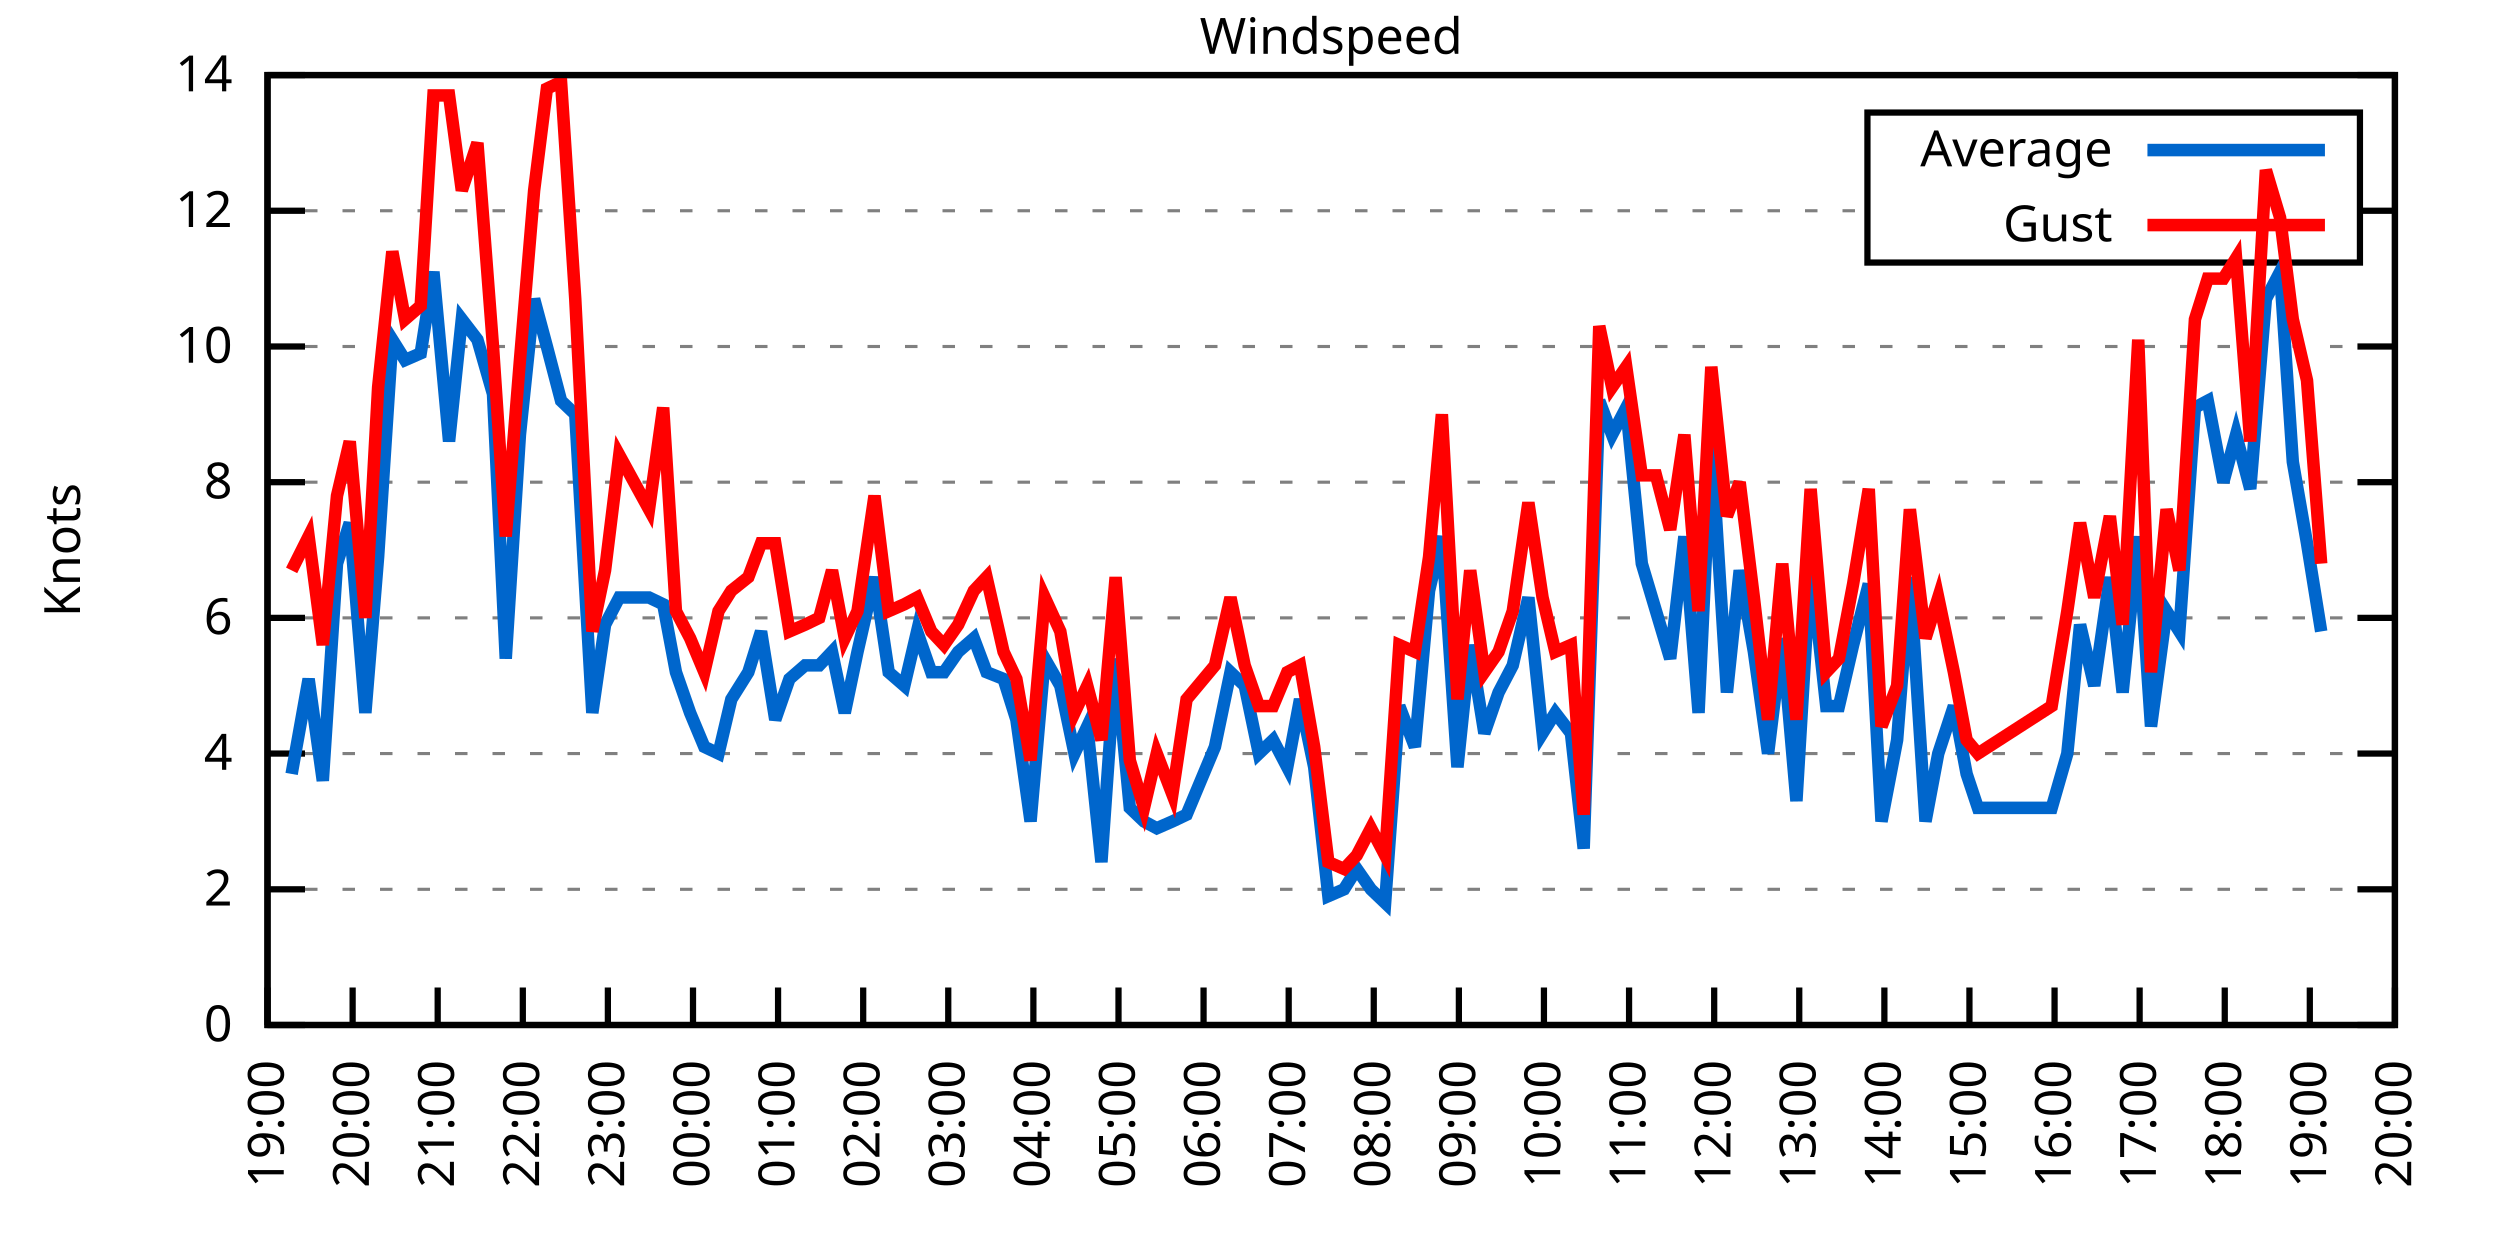
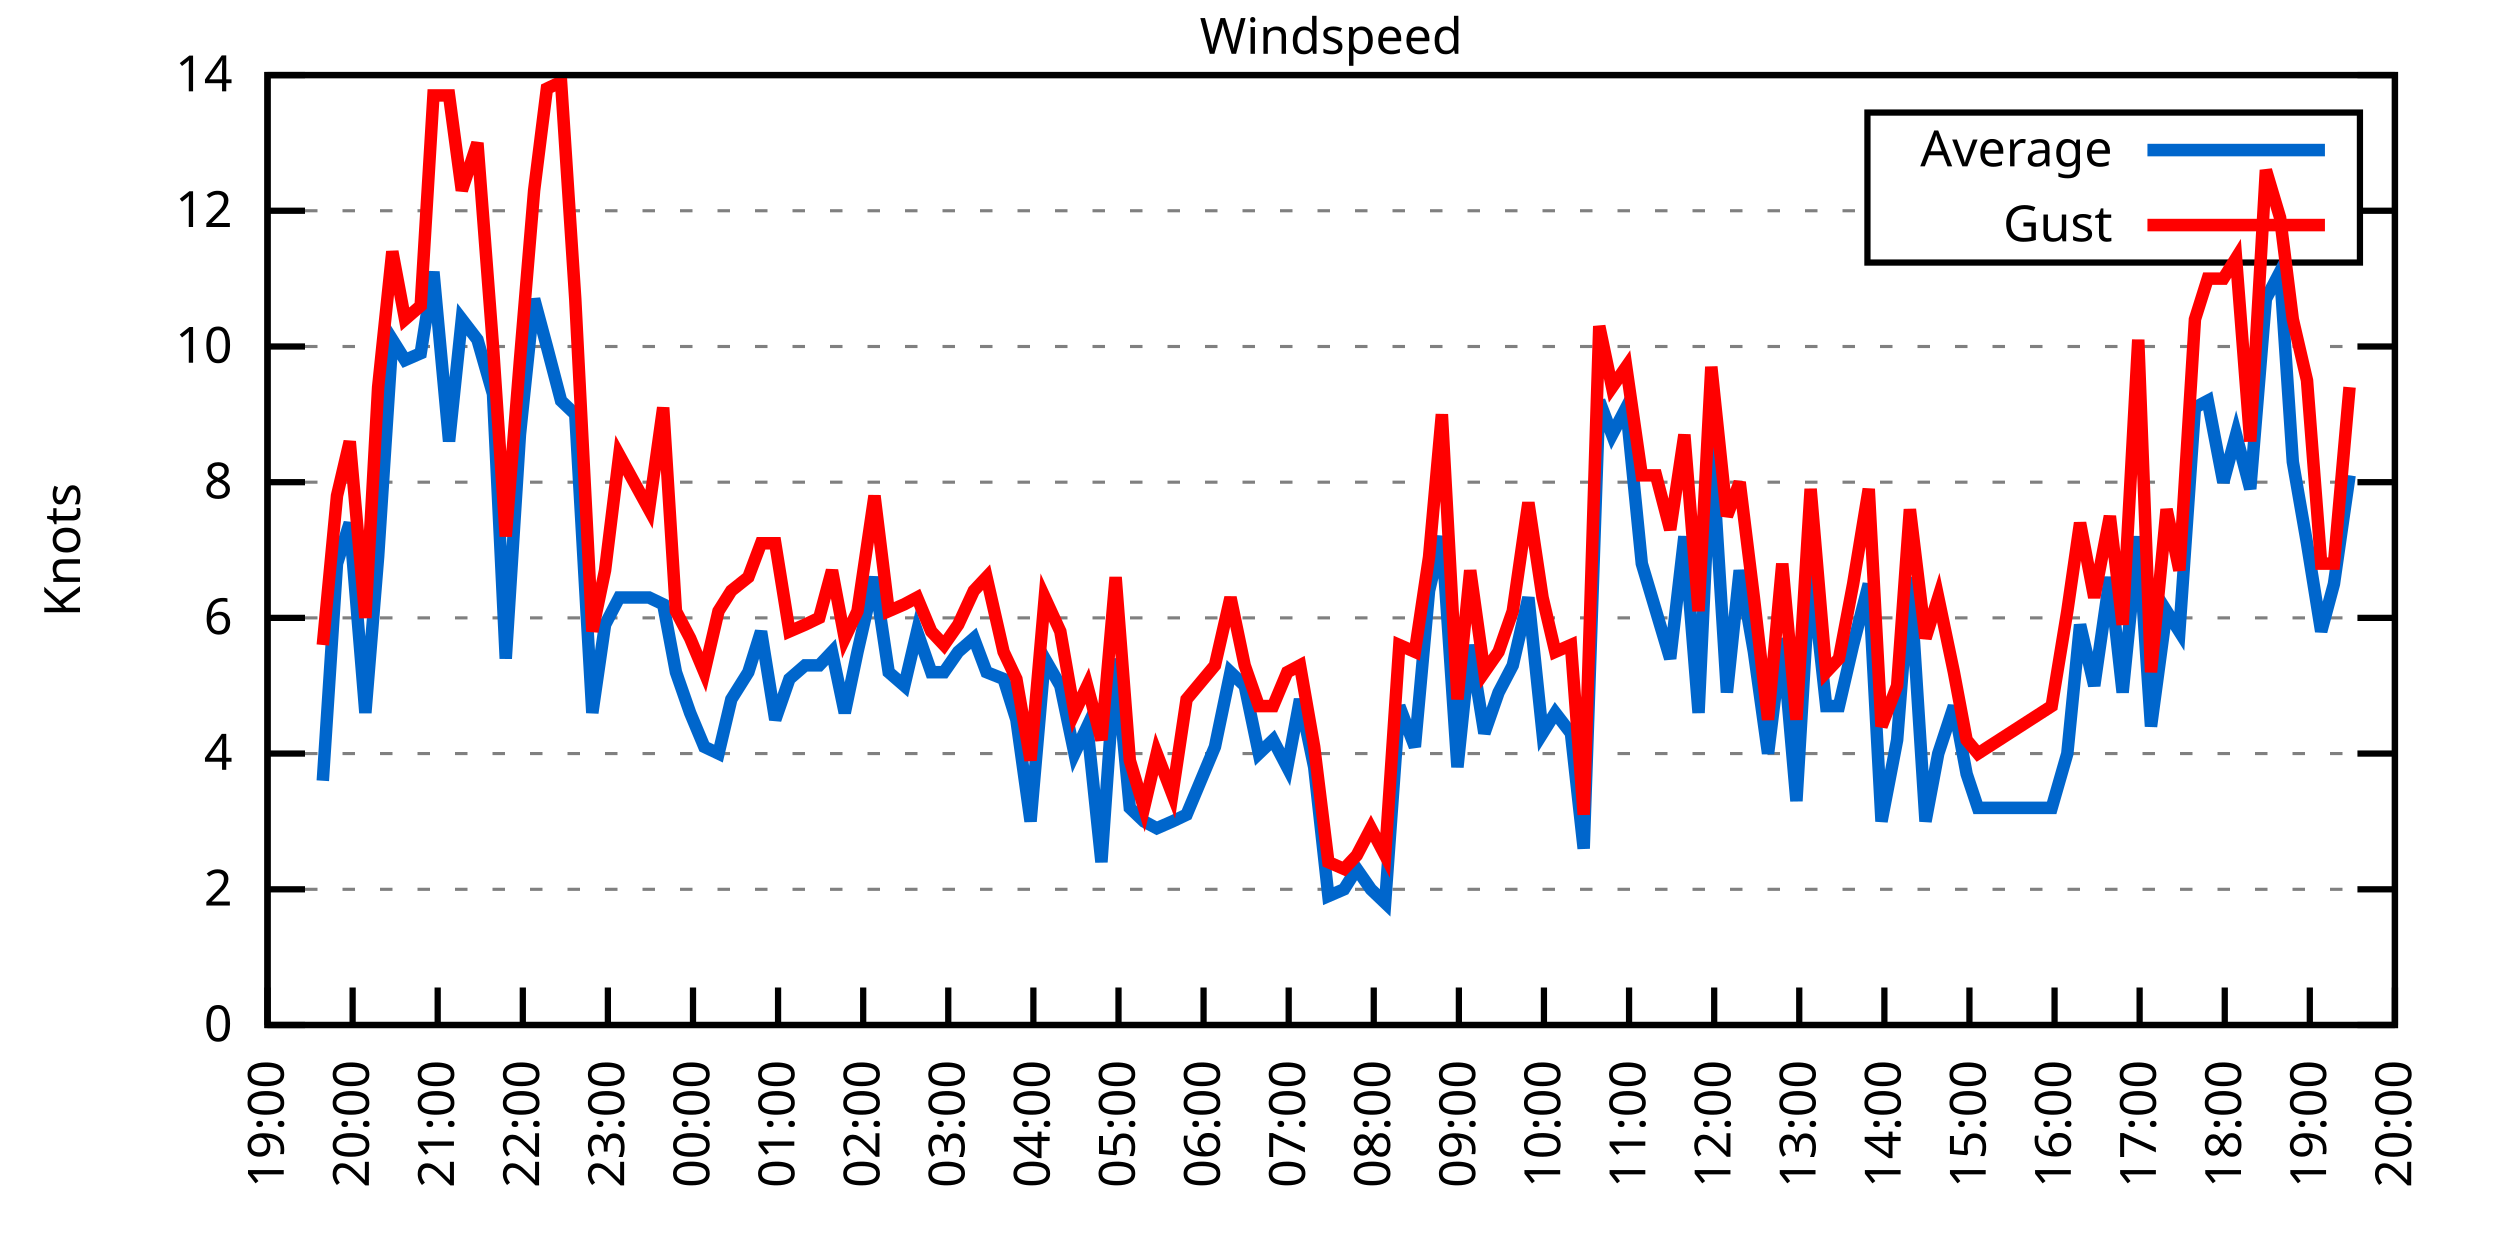
<svg xmlns="http://www.w3.org/2000/svg" xmlns:xlink="http://www.w3.org/1999/xlink" width="400" height="200" viewBox="0 0 400 200">
  <g id="gnuplot_canvas">
    <rect x="0" y="0" width="400" height="200" fill="none" />
    <defs>
      <circle id="gpDot" r="0.5" stroke-width="0.5" stroke="currentColor" />
      <path id="gpPt0" stroke-width="0.333" stroke="currentColor" d="M-1,0 h2 M0,-1 v2" />
      <path id="gpPt1" stroke-width="0.333" stroke="currentColor" d="M-1,-1 L1,1 M1,-1 L-1,1" />
      <path id="gpPt2" stroke-width="0.333" stroke="currentColor" d="M-1,0 L1,0 M0,-1 L0,1 M-1,-1 L1,1 M-1,1 L1,-1" />
      <rect id="gpPt3" stroke-width="0.333" stroke="currentColor" x="-1" y="-1" width="2" height="2" />
      <rect id="gpPt4" stroke-width="0.333" stroke="currentColor" fill="currentColor" x="-1" y="-1" width="2" height="2" />
      <circle id="gpPt5" stroke-width="0.333" stroke="currentColor" cx="0" cy="0" r="1" />
      <use xlink:href="#gpPt5" id="gpPt6" fill="currentColor" stroke="none" />
      <path id="gpPt7" stroke-width="0.333" stroke="currentColor" d="M0,-1.33 L-1.33,0.67 L1.33,0.67 z" />
      <use xlink:href="#gpPt7" id="gpPt8" fill="currentColor" stroke="none" />
      <use xlink:href="#gpPt7" id="gpPt9" stroke="currentColor" transform="rotate(180)" />
      <use xlink:href="#gpPt9" id="gpPt10" fill="currentColor" stroke="none" />
      <use xlink:href="#gpPt3" id="gpPt11" stroke="currentColor" transform="rotate(45)" />
      <use xlink:href="#gpPt11" id="gpPt12" fill="currentColor" stroke="none" />
      <path id="gpPt13" stroke-width="0.333" stroke="currentColor" d="M0,1.330 L1.265,0.411 L0.782,-1.067 L-0.782,-1.076 L-1.265,0.411 z" />
      <use xlink:href="#gpPt13" id="gpPt14" fill="currentColor" stroke="none" />
      <filter id="textbox" filterUnits="objectBoundingBox" x="0" y="0" height="1" width="1">
        <feFlood flood-color="white" flood-opacity="1" result="bgnd" />
        <feComposite in="SourceGraphic" in2="bgnd" operator="atop" />
      </filter>
      <filter id="greybox" filterUnits="objectBoundingBox" x="0" y="0" height="1" width="1">
        <feFlood flood-color="lightgrey" flood-opacity="1" result="grey" />
        <feComposite in="SourceGraphic" in2="grey" operator="atop" />
      </filter>
    </defs>
    <g fill="none" color="white" stroke="currentColor" stroke-width="1.00" stroke-linecap="butt" stroke-linejoin="miter">
</g>
    <g fill="none" color="black" stroke="currentColor" stroke-width="1.00" stroke-linecap="butt" stroke-linejoin="miter">
      <g stroke="none" shape-rendering="crispEdges">
        <polygon fill="rgb(255, 255, 255)" points="42.80,164.00 383.18,164.00 383.18,12.02 42.80,12.02 " />
      </g>
    </g>
    <g fill="none" color="black" stroke="currentColor" stroke-width="1.00" stroke-linecap="butt" stroke-linejoin="miter">
</g>
    <g fill="none" color="black" stroke="black" stroke-width="0.50" stroke-linecap="butt" stroke-linejoin="miter">
</g>
    <g fill="none" color="gray" stroke="currentColor" stroke-width="0.50" stroke-linecap="butt" stroke-linejoin="miter">
      <path stroke="gray" stroke-dasharray="2,4" class="gridline" d="M42.80,164.00 L383.19,164.00  " />
    </g>
    <g fill="none" color="gray" stroke="gray" stroke-width="1.00" stroke-linecap="butt" stroke-linejoin="miter">
</g>
    <g fill="none" color="black" stroke="currentColor" stroke-width="1.00" stroke-linecap="butt" stroke-linejoin="miter">
      <path stroke="black" d="M42.80,164.00 L48.80,164.00 M383.19,164.00 L377.19,164.00  " />
      <g transform="translate(37.20,166.60)" stroke="none" fill="black" font-family="Sans" font-size="8.00" text-anchor="end">
        <text>
          <tspan font-family="Sans"> 0</tspan>
        </text>
      </g>
    </g>
    <g fill="none" color="black" stroke="currentColor" stroke-width="1.00" stroke-linecap="butt" stroke-linejoin="miter">
</g>
    <g fill="none" color="black" stroke="black" stroke-width="0.50" stroke-linecap="butt" stroke-linejoin="miter">
</g>
    <g fill="none" color="gray" stroke="currentColor" stroke-width="0.50" stroke-linecap="butt" stroke-linejoin="miter">
      <path stroke="gray" stroke-dasharray="2,4" class="gridline" d="M42.80,142.29 L383.19,142.29  " />
    </g>
    <g fill="none" color="gray" stroke="gray" stroke-width="1.00" stroke-linecap="butt" stroke-linejoin="miter">
</g>
    <g fill="none" color="black" stroke="currentColor" stroke-width="1.00" stroke-linecap="butt" stroke-linejoin="miter">
      <path stroke="black" d="M42.80,142.29 L48.80,142.29 M383.19,142.29 L377.19,142.29  " />
      <g transform="translate(37.20,144.89)" stroke="none" fill="black" font-family="Sans" font-size="8.00" text-anchor="end">
        <text>
          <tspan font-family="Sans"> 2</tspan>
        </text>
      </g>
    </g>
    <g fill="none" color="black" stroke="currentColor" stroke-width="1.00" stroke-linecap="butt" stroke-linejoin="miter">
</g>
    <g fill="none" color="black" stroke="black" stroke-width="0.50" stroke-linecap="butt" stroke-linejoin="miter">
</g>
    <g fill="none" color="gray" stroke="currentColor" stroke-width="0.50" stroke-linecap="butt" stroke-linejoin="miter">
      <path stroke="gray" stroke-dasharray="2,4" class="gridline" d="M42.80,120.57 L383.19,120.57  " />
    </g>
    <g fill="none" color="gray" stroke="gray" stroke-width="1.00" stroke-linecap="butt" stroke-linejoin="miter">
</g>
    <g fill="none" color="black" stroke="currentColor" stroke-width="1.00" stroke-linecap="butt" stroke-linejoin="miter">
      <path stroke="black" d="M42.80,120.57 L48.80,120.57 M383.19,120.57 L377.19,120.57  " />
      <g transform="translate(37.20,123.17)" stroke="none" fill="black" font-family="Sans" font-size="8.00" text-anchor="end">
        <text>
          <tspan font-family="Sans"> 4</tspan>
        </text>
      </g>
    </g>
    <g fill="none" color="black" stroke="currentColor" stroke-width="1.00" stroke-linecap="butt" stroke-linejoin="miter">
</g>
    <g fill="none" color="black" stroke="black" stroke-width="0.50" stroke-linecap="butt" stroke-linejoin="miter">
</g>
    <g fill="none" color="gray" stroke="currentColor" stroke-width="0.50" stroke-linecap="butt" stroke-linejoin="miter">
      <path stroke="gray" stroke-dasharray="2,4" class="gridline" d="M42.80,98.86 L383.19,98.86  " />
    </g>
    <g fill="none" color="gray" stroke="gray" stroke-width="1.00" stroke-linecap="butt" stroke-linejoin="miter">
</g>
    <g fill="none" color="black" stroke="currentColor" stroke-width="1.00" stroke-linecap="butt" stroke-linejoin="miter">
      <path stroke="black" d="M42.80,98.86 L48.80,98.86 M383.19,98.86 L377.19,98.86  " />
      <g transform="translate(37.20,101.46)" stroke="none" fill="black" font-family="Sans" font-size="8.00" text-anchor="end">
        <text>
          <tspan font-family="Sans"> 6</tspan>
        </text>
      </g>
    </g>
    <g fill="none" color="black" stroke="currentColor" stroke-width="1.00" stroke-linecap="butt" stroke-linejoin="miter">
</g>
    <g fill="none" color="black" stroke="black" stroke-width="0.50" stroke-linecap="butt" stroke-linejoin="miter">
</g>
    <g fill="none" color="gray" stroke="currentColor" stroke-width="0.50" stroke-linecap="butt" stroke-linejoin="miter">
      <path stroke="gray" stroke-dasharray="2,4" class="gridline" d="M42.80,77.15 L383.19,77.15  " />
    </g>
    <g fill="none" color="gray" stroke="gray" stroke-width="1.00" stroke-linecap="butt" stroke-linejoin="miter">
</g>
    <g fill="none" color="black" stroke="currentColor" stroke-width="1.00" stroke-linecap="butt" stroke-linejoin="miter">
      <path stroke="black" d="M42.80,77.15 L48.80,77.15 M383.19,77.15 L377.19,77.15  " />
      <g transform="translate(37.20,79.75)" stroke="none" fill="black" font-family="Sans" font-size="8.00" text-anchor="end">
        <text>
          <tspan font-family="Sans"> 8</tspan>
        </text>
      </g>
    </g>
    <g fill="none" color="black" stroke="currentColor" stroke-width="1.00" stroke-linecap="butt" stroke-linejoin="miter">
</g>
    <g fill="none" color="black" stroke="black" stroke-width="0.50" stroke-linecap="butt" stroke-linejoin="miter">
</g>
    <g fill="none" color="gray" stroke="currentColor" stroke-width="0.50" stroke-linecap="butt" stroke-linejoin="miter">
      <path stroke="gray" stroke-dasharray="2,4" class="gridline" d="M42.80,55.44 L383.19,55.44  " />
    </g>
    <g fill="none" color="gray" stroke="gray" stroke-width="1.00" stroke-linecap="butt" stroke-linejoin="miter">
</g>
    <g fill="none" color="black" stroke="currentColor" stroke-width="1.00" stroke-linecap="butt" stroke-linejoin="miter">
      <path stroke="black" d="M42.80,55.44 L48.80,55.44 M383.19,55.44 L377.19,55.44  " />
      <g transform="translate(37.20,58.04)" stroke="none" fill="black" font-family="Sans" font-size="8.00" text-anchor="end">
        <text>
          <tspan font-family="Sans"> 10</tspan>
        </text>
      </g>
    </g>
    <g fill="none" color="black" stroke="currentColor" stroke-width="1.00" stroke-linecap="butt" stroke-linejoin="miter">
</g>
    <g fill="none" color="black" stroke="black" stroke-width="0.50" stroke-linecap="butt" stroke-linejoin="miter">
</g>
    <g fill="none" color="gray" stroke="currentColor" stroke-width="0.50" stroke-linecap="butt" stroke-linejoin="miter">
      <path stroke="gray" stroke-dasharray="2,4" class="gridline" d="M42.80,33.72 L298.79,33.72 M377.59,33.72 L383.19,33.72  " />
    </g>
    <g fill="none" color="gray" stroke="gray" stroke-width="1.00" stroke-linecap="butt" stroke-linejoin="miter">
</g>
    <g fill="none" color="black" stroke="currentColor" stroke-width="1.00" stroke-linecap="butt" stroke-linejoin="miter">
      <path stroke="black" d="M42.80,33.72 L48.80,33.72 M383.19,33.72 L377.19,33.72  " />
      <g transform="translate(37.20,36.32)" stroke="none" fill="black" font-family="Sans" font-size="8.00" text-anchor="end">
        <text>
          <tspan font-family="Sans"> 12</tspan>
        </text>
      </g>
    </g>
    <g fill="none" color="black" stroke="currentColor" stroke-width="1.00" stroke-linecap="butt" stroke-linejoin="miter">
</g>
    <g fill="none" color="black" stroke="black" stroke-width="0.50" stroke-linecap="butt" stroke-linejoin="miter">
</g>
    <g fill="none" color="gray" stroke="currentColor" stroke-width="0.50" stroke-linecap="butt" stroke-linejoin="miter">
      <path stroke="gray" stroke-dasharray="2,4" class="gridline" d="M42.80,12.01 L383.19,12.01  " />
    </g>
    <g fill="none" color="gray" stroke="gray" stroke-width="1.00" stroke-linecap="butt" stroke-linejoin="miter">
</g>
    <g fill="none" color="black" stroke="currentColor" stroke-width="1.00" stroke-linecap="butt" stroke-linejoin="miter">
      <path stroke="black" d="M42.80,12.01 L48.80,12.01 M383.19,12.01 L377.19,12.01  " />
      <g transform="translate(37.20,14.61)" stroke="none" fill="black" font-family="Sans" font-size="8.00" text-anchor="end">
        <text>
          <tspan font-family="Sans"> 14</tspan>
        </text>
      </g>
    </g>
    <g fill="none" color="black" stroke="currentColor" stroke-width="1.00" stroke-linecap="butt" stroke-linejoin="miter">
      <path stroke="black" d="M42.80,164.00 L42.80,158.00  " />
      <g transform="translate(45.40,169.60) rotate(270.00)" stroke="none" fill="black" font-family="Sans" font-size="8.00" text-anchor="end">
        <text>
          <tspan font-family="Sans">19:00</tspan>
        </text>
      </g>
    </g>
    <g fill="none" color="black" stroke="currentColor" stroke-width="1.00" stroke-linecap="butt" stroke-linejoin="miter">
      <path stroke="black" d="M56.42,164.00 L56.42,158.00  " />
      <g transform="translate(59.02,169.60) rotate(270.00)" stroke="none" fill="black" font-family="Sans" font-size="8.00" text-anchor="end">
        <text>
          <tspan font-family="Sans">20:00</tspan>
        </text>
      </g>
    </g>
    <g fill="none" color="black" stroke="currentColor" stroke-width="1.00" stroke-linecap="butt" stroke-linejoin="miter">
      <path stroke="black" d="M70.03,164.00 L70.03,158.00  " />
      <g transform="translate(72.63,169.60) rotate(270.00)" stroke="none" fill="black" font-family="Sans" font-size="8.00" text-anchor="end">
        <text>
          <tspan font-family="Sans">21:00</tspan>
        </text>
      </g>
    </g>
    <g fill="none" color="black" stroke="currentColor" stroke-width="1.00" stroke-linecap="butt" stroke-linejoin="miter">
      <path stroke="black" d="M83.65,164.00 L83.65,158.00  " />
      <g transform="translate(86.25,169.60) rotate(270.00)" stroke="none" fill="black" font-family="Sans" font-size="8.00" text-anchor="end">
        <text>
          <tspan font-family="Sans">22:00</tspan>
        </text>
      </g>
    </g>
    <g fill="none" color="black" stroke="currentColor" stroke-width="1.00" stroke-linecap="butt" stroke-linejoin="miter">
      <path stroke="black" d="M97.26,164.00 L97.26,158.00  " />
      <g transform="translate(99.86,169.60) rotate(270.00)" stroke="none" fill="black" font-family="Sans" font-size="8.00" text-anchor="end">
        <text>
          <tspan font-family="Sans">23:00</tspan>
        </text>
      </g>
    </g>
    <g fill="none" color="black" stroke="currentColor" stroke-width="1.00" stroke-linecap="butt" stroke-linejoin="miter">
      <path stroke="black" d="M110.88,164.00 L110.88,158.00  " />
      <g transform="translate(113.48,169.60) rotate(270.00)" stroke="none" fill="black" font-family="Sans" font-size="8.00" text-anchor="end">
        <text>
          <tspan font-family="Sans">00:00</tspan>
        </text>
      </g>
    </g>
    <g fill="none" color="black" stroke="currentColor" stroke-width="1.00" stroke-linecap="butt" stroke-linejoin="miter">
      <path stroke="black" d="M124.49,164.00 L124.49,158.00  " />
      <g transform="translate(127.09,169.60) rotate(270.00)" stroke="none" fill="black" font-family="Sans" font-size="8.00" text-anchor="end">
        <text>
          <tspan font-family="Sans">01:00</tspan>
        </text>
      </g>
    </g>
    <g fill="none" color="black" stroke="currentColor" stroke-width="1.00" stroke-linecap="butt" stroke-linejoin="miter">
      <path stroke="black" d="M138.11,164.00 L138.11,158.00  " />
      <g transform="translate(140.71,169.60) rotate(270.00)" stroke="none" fill="black" font-family="Sans" font-size="8.00" text-anchor="end">
        <text>
          <tspan font-family="Sans">02:00</tspan>
        </text>
      </g>
    </g>
    <g fill="none" color="black" stroke="currentColor" stroke-width="1.00" stroke-linecap="butt" stroke-linejoin="miter">
      <path stroke="black" d="M151.72,164.00 L151.72,158.00  " />
      <g transform="translate(154.32,169.60) rotate(270.00)" stroke="none" fill="black" font-family="Sans" font-size="8.00" text-anchor="end">
        <text>
          <tspan font-family="Sans">03:00</tspan>
        </text>
      </g>
    </g>
    <g fill="none" color="black" stroke="currentColor" stroke-width="1.00" stroke-linecap="butt" stroke-linejoin="miter">
      <path stroke="black" d="M165.34,164.00 L165.34,158.00  " />
      <g transform="translate(167.94,169.60) rotate(270.00)" stroke="none" fill="black" font-family="Sans" font-size="8.00" text-anchor="end">
        <text>
          <tspan font-family="Sans">04:00</tspan>
        </text>
      </g>
    </g>
    <g fill="none" color="black" stroke="currentColor" stroke-width="1.00" stroke-linecap="butt" stroke-linejoin="miter">
      <path stroke="black" d="M178.96,164.00 L178.96,158.00  " />
      <g transform="translate(181.56,169.60) rotate(270.00)" stroke="none" fill="black" font-family="Sans" font-size="8.00" text-anchor="end">
        <text>
          <tspan font-family="Sans">05:00</tspan>
        </text>
      </g>
    </g>
    <g fill="none" color="black" stroke="currentColor" stroke-width="1.00" stroke-linecap="butt" stroke-linejoin="miter">
      <path stroke="black" d="M192.57,164.00 L192.57,158.00  " />
      <g transform="translate(195.17,169.60) rotate(270.00)" stroke="none" fill="black" font-family="Sans" font-size="8.00" text-anchor="end">
        <text>
          <tspan font-family="Sans">06:00</tspan>
        </text>
      </g>
    </g>
    <g fill="none" color="black" stroke="currentColor" stroke-width="1.00" stroke-linecap="butt" stroke-linejoin="miter">
      <path stroke="black" d="M206.19,164.00 L206.19,158.00  " />
      <g transform="translate(208.79,169.60) rotate(270.00)" stroke="none" fill="black" font-family="Sans" font-size="8.00" text-anchor="end">
        <text>
          <tspan font-family="Sans">07:00</tspan>
        </text>
      </g>
    </g>
    <g fill="none" color="black" stroke="currentColor" stroke-width="1.00" stroke-linecap="butt" stroke-linejoin="miter">
      <path stroke="black" d="M219.80,164.00 L219.80,158.00  " />
      <g transform="translate(222.40,169.60) rotate(270.00)" stroke="none" fill="black" font-family="Sans" font-size="8.00" text-anchor="end">
        <text>
          <tspan font-family="Sans">08:00</tspan>
        </text>
      </g>
    </g>
    <g fill="none" color="black" stroke="currentColor" stroke-width="1.00" stroke-linecap="butt" stroke-linejoin="miter">
      <path stroke="black" d="M233.42,164.00 L233.42,158.00  " />
      <g transform="translate(236.02,169.60) rotate(270.00)" stroke="none" fill="black" font-family="Sans" font-size="8.00" text-anchor="end">
        <text>
          <tspan font-family="Sans">09:00</tspan>
        </text>
      </g>
    </g>
    <g fill="none" color="black" stroke="currentColor" stroke-width="1.00" stroke-linecap="butt" stroke-linejoin="miter">
      <path stroke="black" d="M247.03,164.00 L247.03,158.00  " />
      <g transform="translate(249.63,169.60) rotate(270.00)" stroke="none" fill="black" font-family="Sans" font-size="8.00" text-anchor="end">
        <text>
          <tspan font-family="Sans">10:00</tspan>
        </text>
      </g>
    </g>
    <g fill="none" color="black" stroke="currentColor" stroke-width="1.00" stroke-linecap="butt" stroke-linejoin="miter">
      <path stroke="black" d="M260.65,164.00 L260.65,158.00  " />
      <g transform="translate(263.25,169.60) rotate(270.00)" stroke="none" fill="black" font-family="Sans" font-size="8.00" text-anchor="end">
        <text>
          <tspan font-family="Sans">11:00</tspan>
        </text>
      </g>
    </g>
    <g fill="none" color="black" stroke="currentColor" stroke-width="1.00" stroke-linecap="butt" stroke-linejoin="miter">
      <path stroke="black" d="M274.27,164.00 L274.27,158.00  " />
      <g transform="translate(276.87,169.60) rotate(270.00)" stroke="none" fill="black" font-family="Sans" font-size="8.00" text-anchor="end">
        <text>
          <tspan font-family="Sans">12:00</tspan>
        </text>
      </g>
    </g>
    <g fill="none" color="black" stroke="currentColor" stroke-width="1.00" stroke-linecap="butt" stroke-linejoin="miter">
      <path stroke="black" d="M287.88,164.00 L287.88,158.00  " />
      <g transform="translate(290.48,169.60) rotate(270.00)" stroke="none" fill="black" font-family="Sans" font-size="8.00" text-anchor="end">
        <text>
          <tspan font-family="Sans">13:00</tspan>
        </text>
      </g>
    </g>
    <g fill="none" color="black" stroke="currentColor" stroke-width="1.00" stroke-linecap="butt" stroke-linejoin="miter">
      <path stroke="black" d="M301.50,164.00 L301.50,158.00  " />
      <g transform="translate(304.10,169.60) rotate(270.00)" stroke="none" fill="black" font-family="Sans" font-size="8.00" text-anchor="end">
        <text>
          <tspan font-family="Sans">14:00</tspan>
        </text>
      </g>
    </g>
    <g fill="none" color="black" stroke="currentColor" stroke-width="1.00" stroke-linecap="butt" stroke-linejoin="miter">
      <path stroke="black" d="M315.11,164.00 L315.11,158.00  " />
      <g transform="translate(317.71,169.60) rotate(270.00)" stroke="none" fill="black" font-family="Sans" font-size="8.00" text-anchor="end">
        <text>
          <tspan font-family="Sans">15:00</tspan>
        </text>
      </g>
    </g>
    <g fill="none" color="black" stroke="currentColor" stroke-width="1.00" stroke-linecap="butt" stroke-linejoin="miter">
      <path stroke="black" d="M328.73,164.00 L328.73,158.00  " />
      <g transform="translate(331.33,169.60) rotate(270.00)" stroke="none" fill="black" font-family="Sans" font-size="8.00" text-anchor="end">
        <text>
          <tspan font-family="Sans">16:00</tspan>
        </text>
      </g>
    </g>
    <g fill="none" color="black" stroke="currentColor" stroke-width="1.00" stroke-linecap="butt" stroke-linejoin="miter">
      <path stroke="black" d="M342.34,164.00 L342.34,158.00  " />
      <g transform="translate(344.94,169.60) rotate(270.00)" stroke="none" fill="black" font-family="Sans" font-size="8.00" text-anchor="end">
        <text>
          <tspan font-family="Sans">17:00</tspan>
        </text>
      </g>
    </g>
    <g fill="none" color="black" stroke="currentColor" stroke-width="1.00" stroke-linecap="butt" stroke-linejoin="miter">
      <path stroke="black" d="M355.96,164.00 L355.96,158.00  " />
      <g transform="translate(358.56,169.60) rotate(270.00)" stroke="none" fill="black" font-family="Sans" font-size="8.00" text-anchor="end">
        <text>
          <tspan font-family="Sans">18:00</tspan>
        </text>
      </g>
    </g>
    <g fill="none" color="black" stroke="currentColor" stroke-width="1.00" stroke-linecap="butt" stroke-linejoin="miter">
      <path stroke="black" d="M369.57,164.00 L369.57,158.00  " />
      <g transform="translate(372.17,169.60) rotate(270.00)" stroke="none" fill="black" font-family="Sans" font-size="8.00" text-anchor="end">
        <text>
          <tspan font-family="Sans">19:00</tspan>
        </text>
      </g>
    </g>
    <g fill="none" color="black" stroke="currentColor" stroke-width="1.00" stroke-linecap="butt" stroke-linejoin="miter">
      <path stroke="black" d="M383.19,164.00 L383.19,158.00  " />
      <g transform="translate(385.79,169.60) rotate(270.00)" stroke="none" fill="black" font-family="Sans" font-size="8.00" text-anchor="end">
        <text>
          <tspan font-family="Sans">20:00</tspan>
        </text>
      </g>
    </g>
    <g fill="none" color="black" stroke="currentColor" stroke-width="1.00" stroke-linecap="butt" stroke-linejoin="miter">
</g>
    <g fill="none" color="black" stroke="currentColor" stroke-width="1.00" stroke-linecap="butt" stroke-linejoin="miter">
      <path stroke="black" d="M42.80,12.01 L42.80,164.00 L383.19,164.00 L383.19,12.01 L42.80,12.01 Z  " />
    </g>
    <g fill="none" color="black" stroke="currentColor" stroke-width="1.00" stroke-linecap="butt" stroke-linejoin="miter">
</g>
    <g fill="none" color="black" stroke="currentColor" stroke-width="1.00" stroke-linecap="butt" stroke-linejoin="miter">
      <path stroke="black" d="M298.79,42.01 L298.79,18.01 L377.59,18.01 L377.59,42.01 L298.79,42.01 Z  " />
    </g>
    <g id="Windspeed_plot_1">
      <g fill="none" color="white" stroke="black" stroke-width="2.00" stroke-linecap="butt" stroke-linejoin="miter">
</g>
      <g fill="none" color="black" stroke="currentColor" stroke-width="2.00" stroke-linecap="butt" stroke-linejoin="miter">
        <g transform="translate(337.99,26.61)" stroke="none" fill="black" font-family="Sans" font-size="8.00" text-anchor="end">
          <text>
            <tspan font-family="Sans">Average</tspan>
          </text>
        </g>
      </g>
      <g fill="none" color="black" stroke="currentColor" stroke-width="2.00" stroke-linecap="butt" stroke-linejoin="miter">
-         <path stroke="rgb(  0, 102, 204)" d="M343.59,24.01 L371.99,24.01 M46.66,123.83 L49.38,108.63 L51.65,124.92 L53.92,90.18 L55.96,83.66 L58.46,114.06   L60.50,89.09 L62.77,54.35 L64.81,57.61 L67.31,56.52 L69.35,43.49 L71.85,70.63 L73.89,51.09 L76.39,54.35   L78.88,63.04 L80.92,105.38 L83.19,69.55 L85.46,47.84 L87.50,55.44 L89.77,64.12 L92.04,66.29 L94.77,114.06   L96.81,99.95 L99.08,95.60 L103.84,95.60 L106.11,96.69 L108.15,107.55 L110.42,114.06 L112.69,119.49 L114.96,120.57   L117.01,111.89 L119.73,107.55 L121.77,101.03 L124.04,115.15 L126.31,108.63 L128.81,106.46 L131.07,106.46 L133.12,104.29   L135.16,114.06 L137.20,104.29 L139.92,92.35 L142.19,107.55 L144.69,109.72 L146.73,101.03 L149.00,107.55 L151.04,107.55   L153.31,104.29 L155.81,102.12 L157.85,107.55 L160.57,108.63 L162.62,115.15 L164.89,131.43 L167.16,105.38 L169.65,109.72   L171.92,120.57 L173.96,116.23 L176.23,137.94 L178.50,105.38 L180.77,129.26 L183.04,131.43 L185.08,132.52 L187.58,131.43   L189.85,130.35 L194.39,119.49 L196.88,107.55 L199.15,109.72 L201.42,120.57 L203.69,118.40 L205.96,122.75 L208.00,111.89   L210.27,122.75 L212.54,143.37 L215.04,142.29 L217.08,139.03 L219.35,142.29 L221.62,144.46 L223.89,112.97 L226.38,119.49   L228.65,94.52 L230.70,85.83 L233.19,122.75 L235.23,103.20 L237.50,117.32 L239.77,110.80 L242.04,106.46 L244.54,95.60   L246.81,117.32 L248.85,114.06 L251.35,117.32 L253.39,135.77 L255.88,64.12 L257.93,69.55 L260.20,65.21 L262.69,90.18   L264.96,97.78 L267.23,105.38 L269.50,85.83 L271.77,114.06 L273.81,70.63 L276.31,110.80 L278.35,91.26 L280.62,104.29   L282.89,120.57 L285.16,102.12 L287.43,128.17 L289.70,90.18 L292.19,112.97 L294.23,112.97 L296.50,103.20 L299.00,93.43   L301.04,131.43 L303.54,118.40 L305.58,92.35 L308.08,131.43 L310.12,120.57 L312.62,112.97 L314.66,123.83 L316.47,129.26   L328.27,129.26 L330.77,120.57 L332.81,99.95 L335.08,109.72 L337.58,92.35 L339.62,110.80 L342.12,85.83 L344.16,116.23   L346.65,97.78 L348.70,101.03 L351.19,65.21 L353.24,64.12 L355.73,77.15 L357.77,69.55 L360.04,78.23 L362.54,47.84   L364.81,43.49 L366.85,73.89 L369.12,86.92 L371.39,101.03  " />
+         <path stroke="rgb(  0, 102, 204)" d="M343.59,24.01 L371.99,24.01 M51.65,124.92 L53.92,90.18 L55.96,83.66 L58.46,114.06 L60.50,89.09 L62.77,54.35   L64.81,57.61 L67.31,56.52 L69.35,43.49 L71.85,70.63 L73.89,51.09 L76.39,54.35 L78.88,63.04 L80.92,105.38   L83.19,69.55 L85.46,47.84 L87.50,55.44 L89.77,64.12 L92.04,66.29 L94.77,114.06 L96.81,99.95 L99.08,95.60   L103.84,95.60 L106.11,96.69 L108.15,107.55 L110.42,114.06 L112.69,119.49 L114.96,120.57 L117.01,111.89 L119.73,107.55   L121.77,101.03 L124.04,115.15 L126.31,108.63 L128.81,106.46 L131.07,106.46 L133.12,104.29 L135.16,114.06 L137.20,104.29   L139.92,92.35 L142.19,107.55 L144.69,109.72 L146.73,101.03 L149.00,107.55 L151.04,107.55 L153.31,104.29 L155.81,102.12   L157.85,107.55 L160.57,108.63 L162.62,115.15 L164.89,131.43 L167.16,105.38 L169.65,109.72 L171.92,120.57 L173.96,116.23   L176.23,137.94 L178.50,105.38 L180.77,129.26 L183.04,131.43 L185.08,132.52 L187.58,131.43 L189.85,130.35 L194.39,119.49   L196.88,107.55 L199.15,109.72 L201.42,120.57 L203.69,118.40 L205.96,122.75 L208.00,111.89 L210.27,122.75 L212.54,143.37   L215.04,142.29 L217.08,139.03 L219.35,142.29 L221.62,144.46 L223.89,112.97 L226.38,119.49 L228.65,94.52 L230.70,85.83   L233.19,122.75 L235.23,103.20 L237.50,117.32 L239.77,110.80 L242.04,106.46 L244.54,95.60 L246.81,117.32 L248.85,114.06   L251.35,117.32 L253.39,135.77 L255.88,64.12 L257.93,69.55 L260.20,65.21 L262.69,90.18 L264.96,97.78 L267.23,105.38   L269.50,85.83 L271.77,114.06 L273.81,70.63 L276.31,110.80 L278.35,91.26 L280.62,104.29 L282.89,120.57 L285.16,102.12   L287.43,128.17 L289.70,90.18 L292.19,112.97 L294.23,112.97 L296.50,103.20 L299.00,93.43 L301.04,131.43 L303.54,118.40   L305.58,92.35 L308.08,131.43 L310.12,120.57 L312.62,112.97 L314.66,123.83 L316.47,129.26 L328.27,129.26 L330.77,120.57   L332.81,99.95 L335.08,109.72 L337.58,92.35 L339.62,110.80 L342.12,85.83 L344.16,116.23 L346.65,97.78 L348.70,101.03   L351.19,65.21 L353.24,64.12 L355.73,77.15 L357.77,69.55 L360.04,78.23 L362.54,47.84 L364.81,43.49 L366.85,73.89   L369.12,86.92 L371.39,101.03 L373.43,93.43 L375.93,76.06  " />
      </g>
    </g>
    <g id="Windspeed_plot_2">
      <g fill="none" color="black" stroke="currentColor" stroke-width="2.00" stroke-linecap="butt" stroke-linejoin="miter">
        <g transform="translate(337.99,38.61)" stroke="none" fill="black" font-family="Sans" font-size="8.00" text-anchor="end">
          <text>
            <tspan font-family="Sans">Gust</tspan>
          </text>
        </g>
      </g>
      <g fill="none" color="black" stroke="currentColor" stroke-width="2.00" stroke-linecap="butt" stroke-linejoin="miter">
-         <path stroke="rgb(255,   0,   0)" d="M343.59,36.01 L371.99,36.01 M46.66,91.26 L49.38,85.83 L51.65,103.20 L53.92,79.32 L55.96,70.63 L58.46,98.86   L60.50,61.95 L62.77,40.24 L64.81,51.09 L67.31,48.92 L69.35,15.27 L71.85,15.27 L73.89,30.47 L76.39,22.87   L78.88,55.44 L80.92,85.83 L83.19,57.61 L85.46,30.47 L87.50,14.18 L89.77,13.10 L92.04,47.84 L94.77,101.03   L96.81,91.26 L99.08,72.81 L103.84,81.49 L106.11,65.21 L108.15,97.78 L110.42,102.12 L112.69,107.55 L114.96,97.78   L117.01,94.52 L119.73,92.35 L121.77,86.92 L124.04,86.92 L126.31,101.03 L128.81,99.95 L131.07,98.86 L133.12,91.26   L135.16,102.12 L137.20,97.78 L139.92,79.32 L142.19,97.78 L144.69,96.69 L146.73,95.60 L149.00,101.03 L151.04,103.20   L153.31,99.95 L155.81,94.52 L157.85,92.35 L160.57,104.29 L162.62,108.63 L164.89,121.66 L167.16,95.60 L169.65,101.03   L171.92,114.06 L173.96,109.72 L176.23,118.40 L178.50,92.35 L180.77,121.66 L183.04,129.26 L185.08,120.57 L187.58,127.09   L189.85,111.89 L194.39,106.46 L196.88,95.60 L199.15,106.46 L201.42,112.97 L203.69,112.97 L205.96,107.55 L208.00,106.46   L210.27,119.49 L212.54,137.94 L215.04,139.03 L217.08,136.86 L219.35,132.52 L221.62,136.86 L223.89,103.20 L226.38,104.29   L228.65,89.09 L230.70,66.29 L233.19,111.89 L235.23,91.26 L237.50,107.55 L239.77,104.29 L242.04,97.78 L244.54,80.41   L246.81,95.60 L248.85,104.29 L251.35,103.20 L253.39,130.35 L255.88,52.18 L257.93,61.95 L260.20,58.69 L262.69,76.06   L264.96,76.06 L267.23,84.75 L269.50,69.55 L271.77,97.78 L273.81,58.69 L276.31,82.58 L278.35,77.15 L280.62,95.60   L282.89,115.15 L285.16,90.18 L287.43,115.15 L289.70,78.23 L292.19,107.55 L294.23,105.38 L296.50,93.43 L299.00,78.23   L301.04,116.23 L303.54,109.72 L305.58,81.49 L308.08,102.12 L310.12,95.60 L312.62,107.55 L314.66,118.40 L316.47,120.57   L328.27,112.97 L330.77,97.78 L332.81,83.66 L335.08,95.60 L337.58,82.58 L339.62,99.95 L342.12,54.35 L344.16,107.55   L346.65,81.49 L348.70,91.26 L351.19,51.09 L353.24,44.58 L355.73,44.58 L357.77,41.32 L360.04,70.63 L362.54,27.21   L364.81,34.81 L366.85,51.09 L369.12,60.86 L371.39,90.18  " />
+         <path stroke="rgb(255,   0,   0)" d="M343.59,36.01 L371.99,36.01 M51.65,103.20 L53.92,79.32 L55.96,70.63 L58.46,98.86 L60.50,61.95 L62.77,40.24   L64.81,51.09 L67.31,48.92 L69.35,15.27 L71.85,15.27 L73.89,30.47 L76.39,22.87 L78.88,55.44 L80.92,85.83   L83.19,57.61 L85.46,30.47 L87.50,14.18 L89.77,13.10 L92.04,47.84 L94.77,101.03 L96.81,91.26 L99.08,72.81   L103.84,81.49 L106.11,65.21 L108.15,97.78 L110.42,102.12 L112.69,107.55 L114.96,97.78 L117.01,94.52 L119.73,92.35   L121.77,86.92 L124.04,86.92 L126.31,101.03 L128.81,99.95 L131.07,98.86 L133.12,91.26 L135.16,102.12 L137.20,97.78   L139.92,79.32 L142.19,97.78 L144.69,96.69 L146.73,95.60 L149.00,101.03 L151.04,103.20 L153.31,99.95 L155.81,94.52   L157.85,92.35 L160.57,104.29 L162.62,108.63 L164.89,121.66 L167.16,95.60 L169.65,101.03 L171.92,114.06 L173.96,109.72   L176.23,118.40 L178.50,92.35 L180.77,121.66 L183.04,129.26 L185.08,120.57 L187.58,127.09 L189.85,111.89 L194.39,106.46   L196.88,95.60 L199.15,106.46 L201.42,112.97 L203.69,112.97 L205.96,107.55 L208.00,106.46 L210.27,119.49 L212.54,137.94   L215.04,139.03 L217.08,136.86 L219.35,132.52 L221.62,136.86 L223.89,103.20 L226.38,104.29 L228.65,89.09 L230.70,66.29   L233.19,111.89 L235.23,91.26 L237.50,107.55 L239.77,104.29 L242.04,97.78 L244.54,80.41 L246.81,95.60 L248.85,104.29   L251.35,103.20 L253.39,130.35 L255.88,52.18 L257.93,61.95 L260.20,58.69 L262.69,76.06 L264.96,76.06 L267.23,84.75   L269.50,69.55 L271.77,97.78 L273.81,58.69 L276.31,82.58 L278.35,77.15 L280.62,95.60 L282.89,115.15 L285.16,90.18   L287.43,115.15 L289.70,78.23 L292.19,107.55 L294.23,105.38 L296.50,93.43 L299.00,78.23 L301.04,116.23 L303.54,109.72   L305.58,81.49 L308.08,102.12 L310.12,95.60 L312.62,107.55 L314.66,118.40 L316.47,120.57 L328.27,112.97 L330.77,97.78   L332.81,83.66 L335.08,95.60 L337.58,82.58 L339.62,99.95 L342.12,54.35 L344.16,107.55 L346.65,81.49 L348.70,91.26   L351.19,51.09 L353.24,44.58 L355.73,44.58 L357.77,41.32 L360.04,70.63 L362.54,27.21 L364.81,34.81 L366.85,51.09   L369.12,60.86 L371.39,90.18 L373.43,90.18 L375.93,61.95  " />
      </g>
    </g>
    <g fill="none" color="black" stroke="currentColor" stroke-width="2.00" stroke-linecap="butt" stroke-linejoin="miter">
</g>
    <g fill="none" color="black" stroke="black" stroke-width="1.00" stroke-linecap="butt" stroke-linejoin="miter">
</g>
    <g fill="none" color="black" stroke="currentColor" stroke-width="1.00" stroke-linecap="butt" stroke-linejoin="miter">
      <path stroke="black" d="M42.80,12.01 L42.80,164.00 L383.19,164.00 L383.19,12.01 L42.80,12.01 Z  " />
      <g transform="translate(12.80,88.01) rotate(270.00)" stroke="none" fill="black" font-family="Sans" font-size="8.00" text-anchor="middle">
        <text>
          <tspan font-family="Sans">Knots</tspan>
        </text>
      </g>
    </g>
    <g fill="none" color="black" stroke="currentColor" stroke-width="1.00" stroke-linecap="butt" stroke-linejoin="miter">
</g>
    <g fill="none" color="black" stroke="currentColor" stroke-width="1.00" stroke-linecap="butt" stroke-linejoin="miter">
      <g transform="translate(212.99,8.61)" stroke="none" fill="black" font-family="Sans" font-size="8.00" text-anchor="middle">
        <text>
          <tspan font-family="Sans">Windspeed</tspan>
        </text>
      </g>
    </g>
    <g fill="none" color="black" stroke="currentColor" stroke-width="1.00" stroke-linecap="butt" stroke-linejoin="miter">
</g>
  </g>
</svg>
